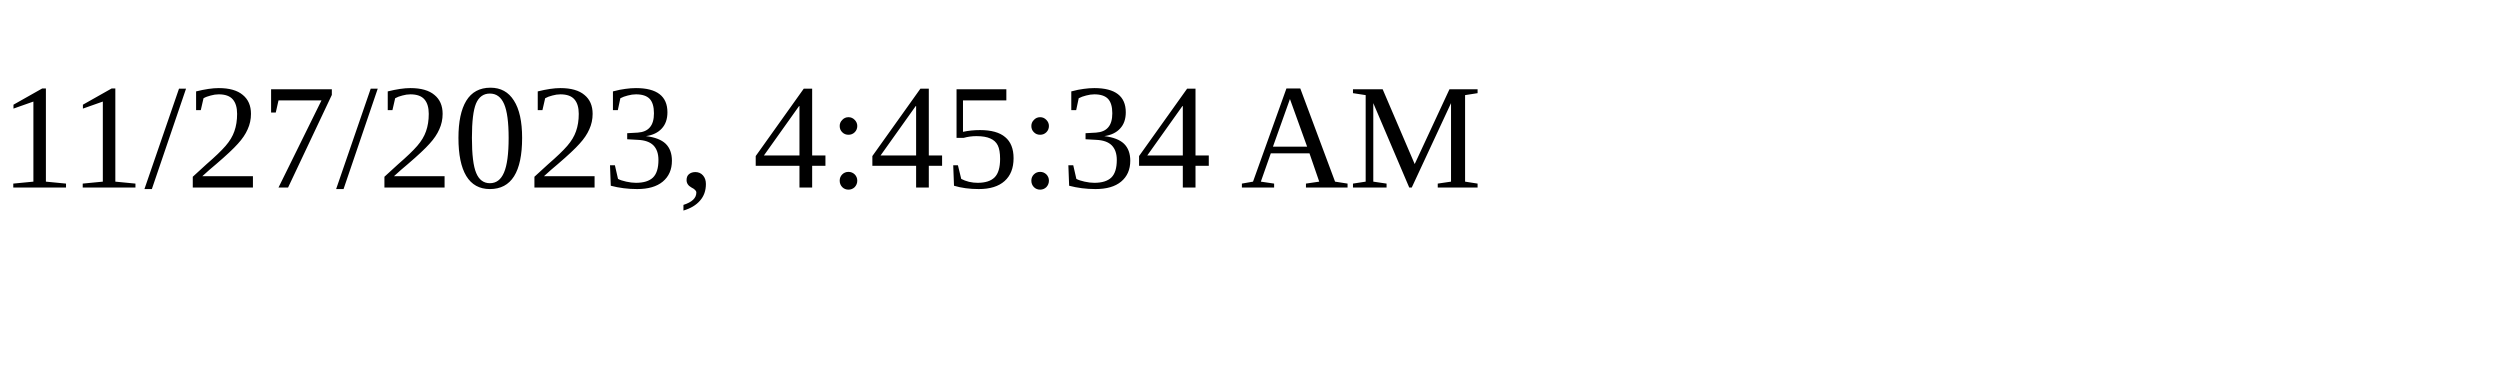
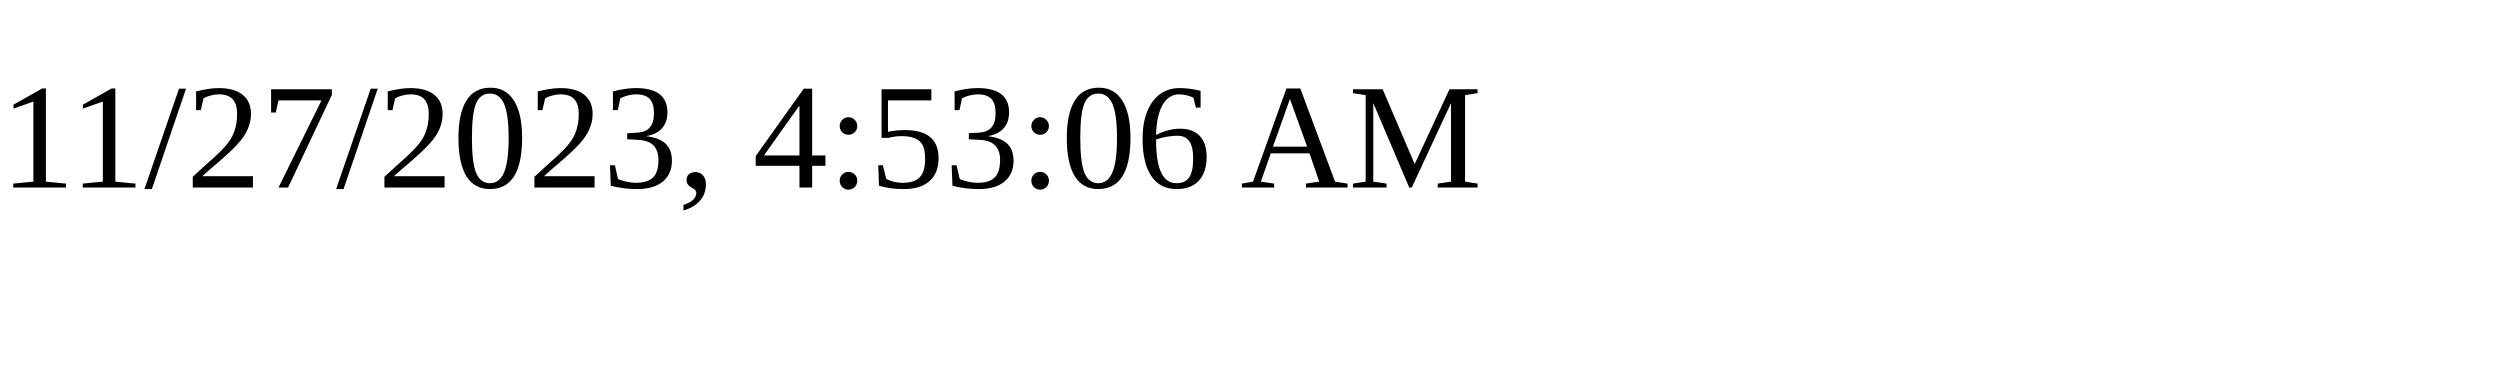
<svg xmlns="http://www.w3.org/2000/svg" height="30" width="200">
-   <text x="0" y="15">11/27/2023, 4:45:34 AM</text>
+   <text x="0" y="15">11/27/2023, 4:53:06 AM</text>
</svg>
